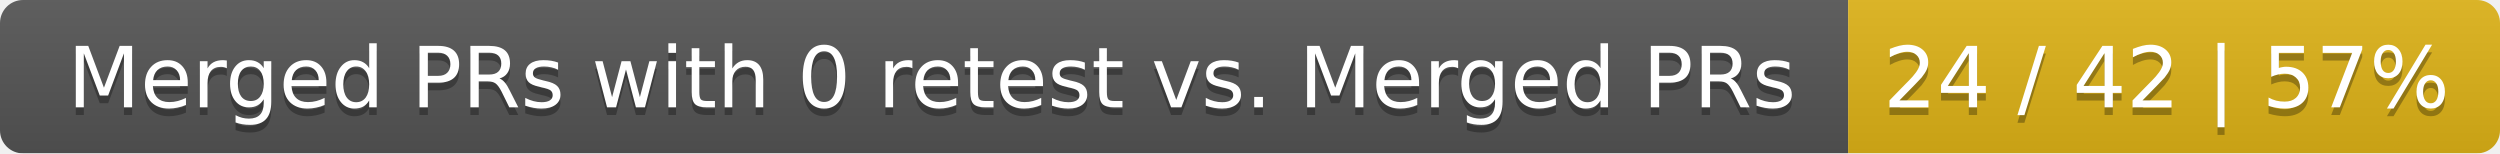
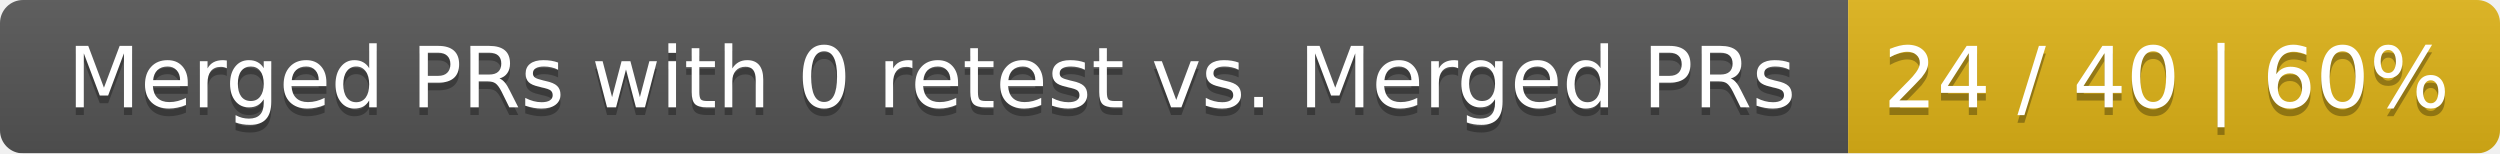
<svg xmlns="http://www.w3.org/2000/svg" width="326" height="20">
  <linearGradient id="smooth" x2="0" y2="100%">
    <stop offset="0" stop-color="#bbb" stop-opacity=".1" />
    <stop offset="1" stop-opacity=".1" />
  </linearGradient>
  <mask id="round">
    <rect width="326" height="20" rx="3" fill="#fff" />
  </mask>
  <g mask="url(#round)">
    <rect width="241" height="20" fill="#555" />
    <rect x="241" width="85" height="20" fill="#dfb317" />
    <rect width="326" height="20" fill="url(#smooth)" />
  </g>
  <g fill="#fff" text-anchor="middle" font-family="DejaVu Sans,Verdana,Geneva,sans-serif" font-size="11">
    <text x="121.5" y="15" fill="#010101" fill-opacity=".3">Merged PRs with 0 retest vs. Merged PRs</text>
    <text x="121.5" y="14">Merged PRs with 0 retest vs. Merged PRs</text>
-     <text x="282.5" y="15" fill="#010101" fill-opacity=".3">24 / 42 | 57%</text>
-     <text x="282.5" y="14">24 / 42 | 57%</text>
+     <text x="282.5" y="15" fill="#010101" fill-opacity=".3">24 / 40 | 60%</text>
+     <text x="282.5" y="14">24 / 40 | 60%</text>
  </g>
</svg>
